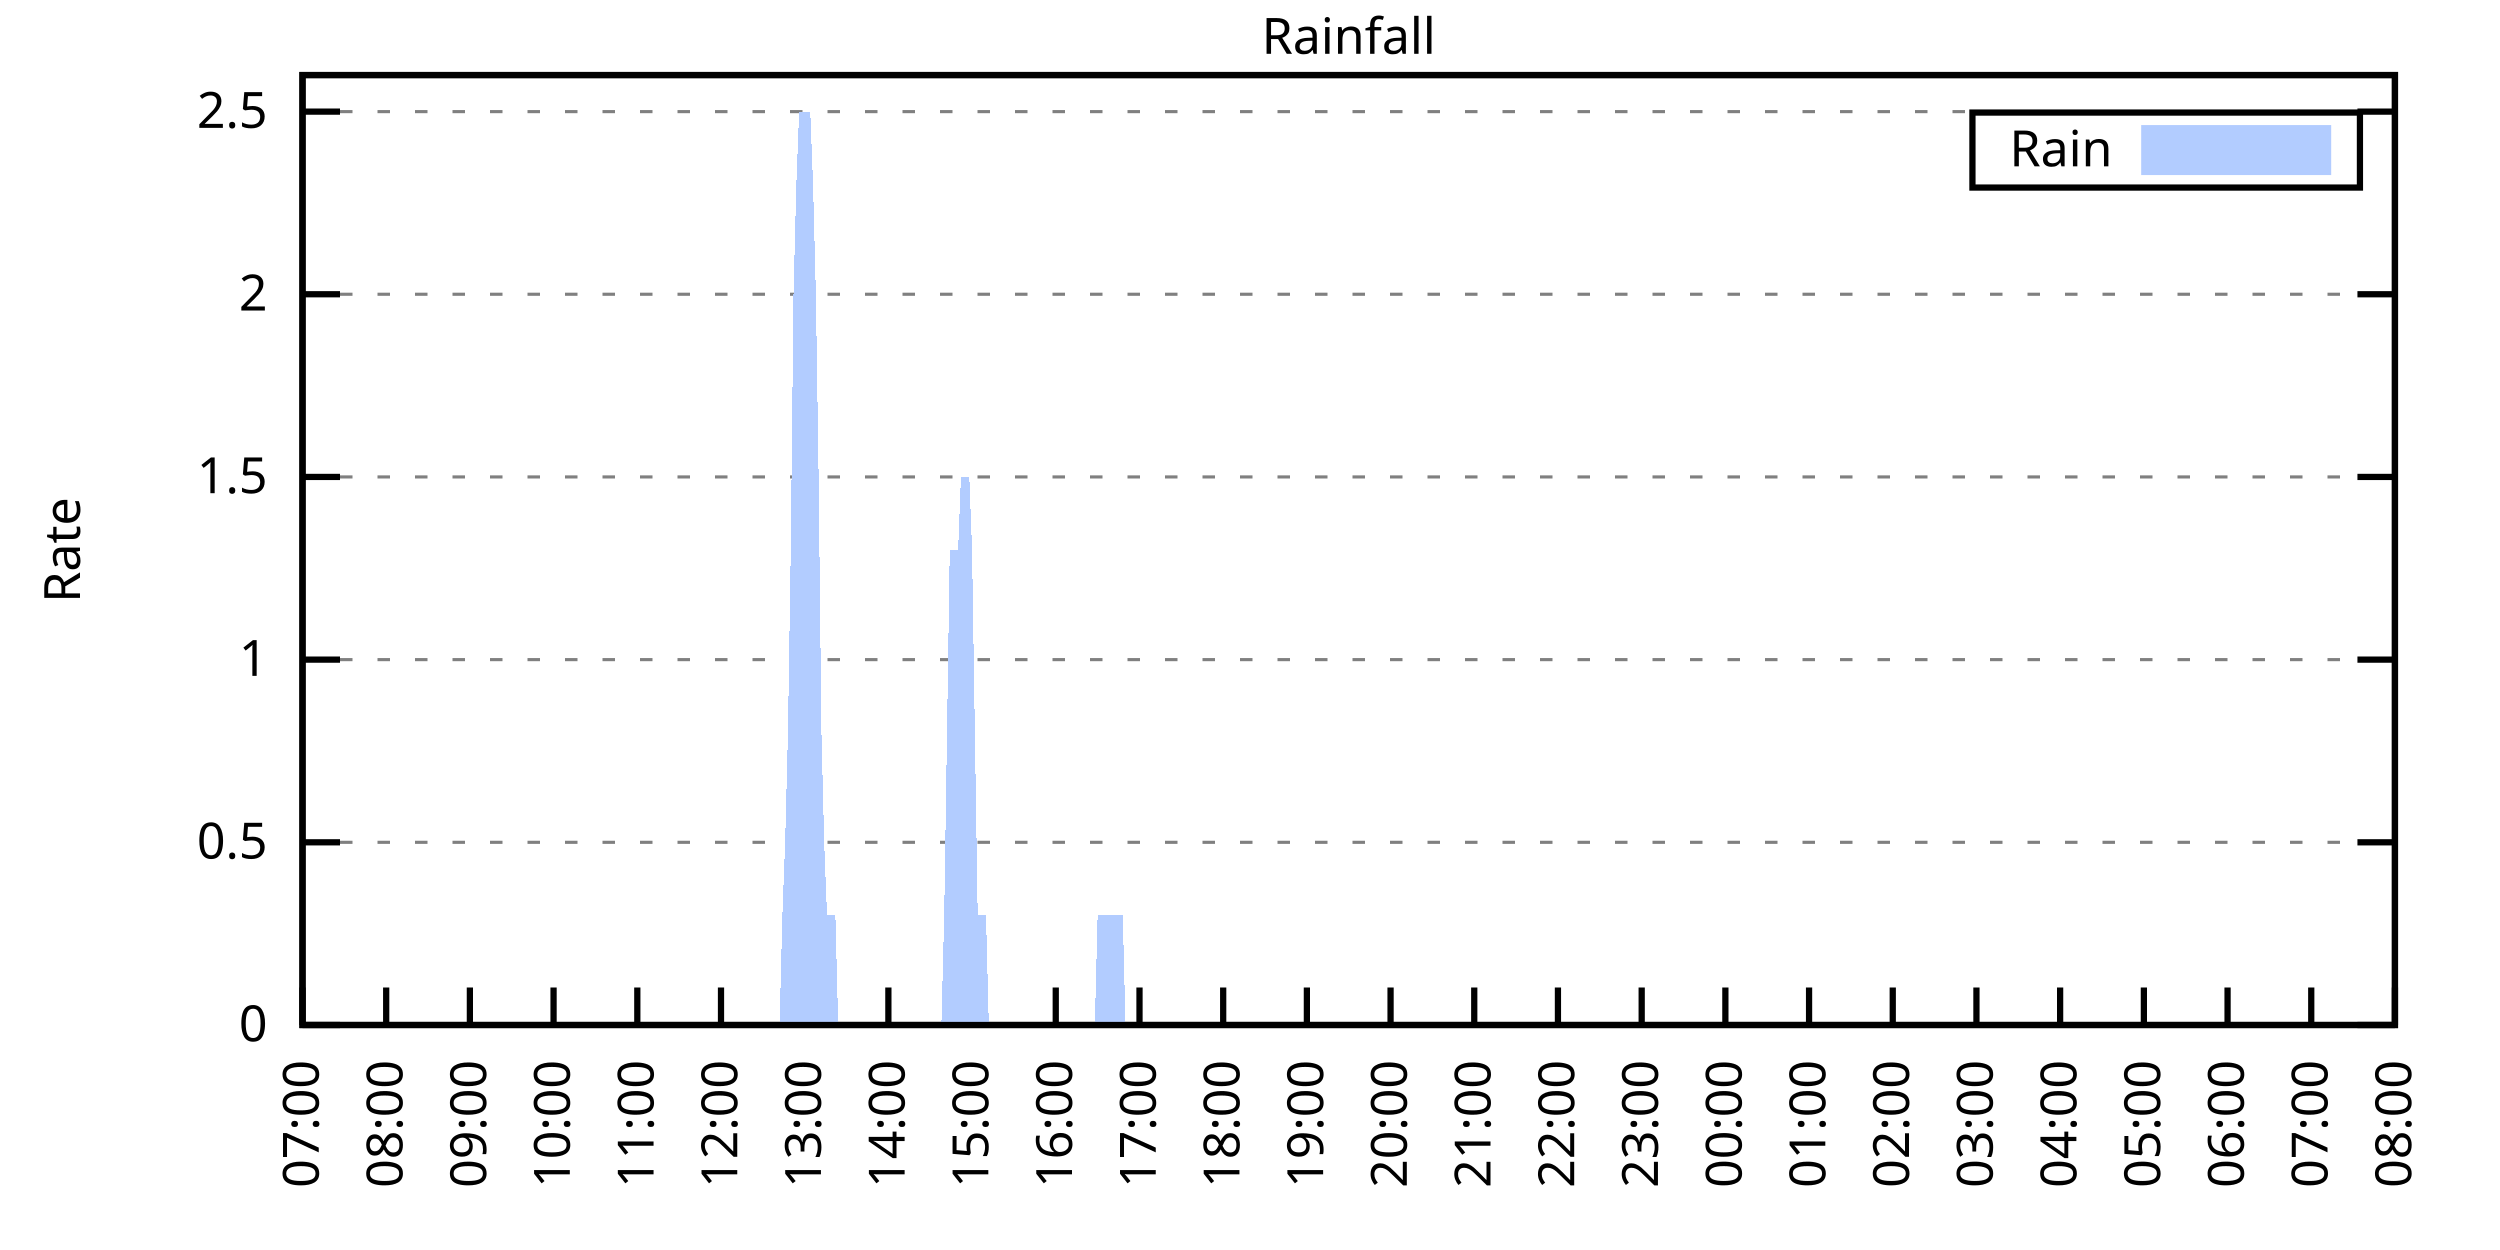
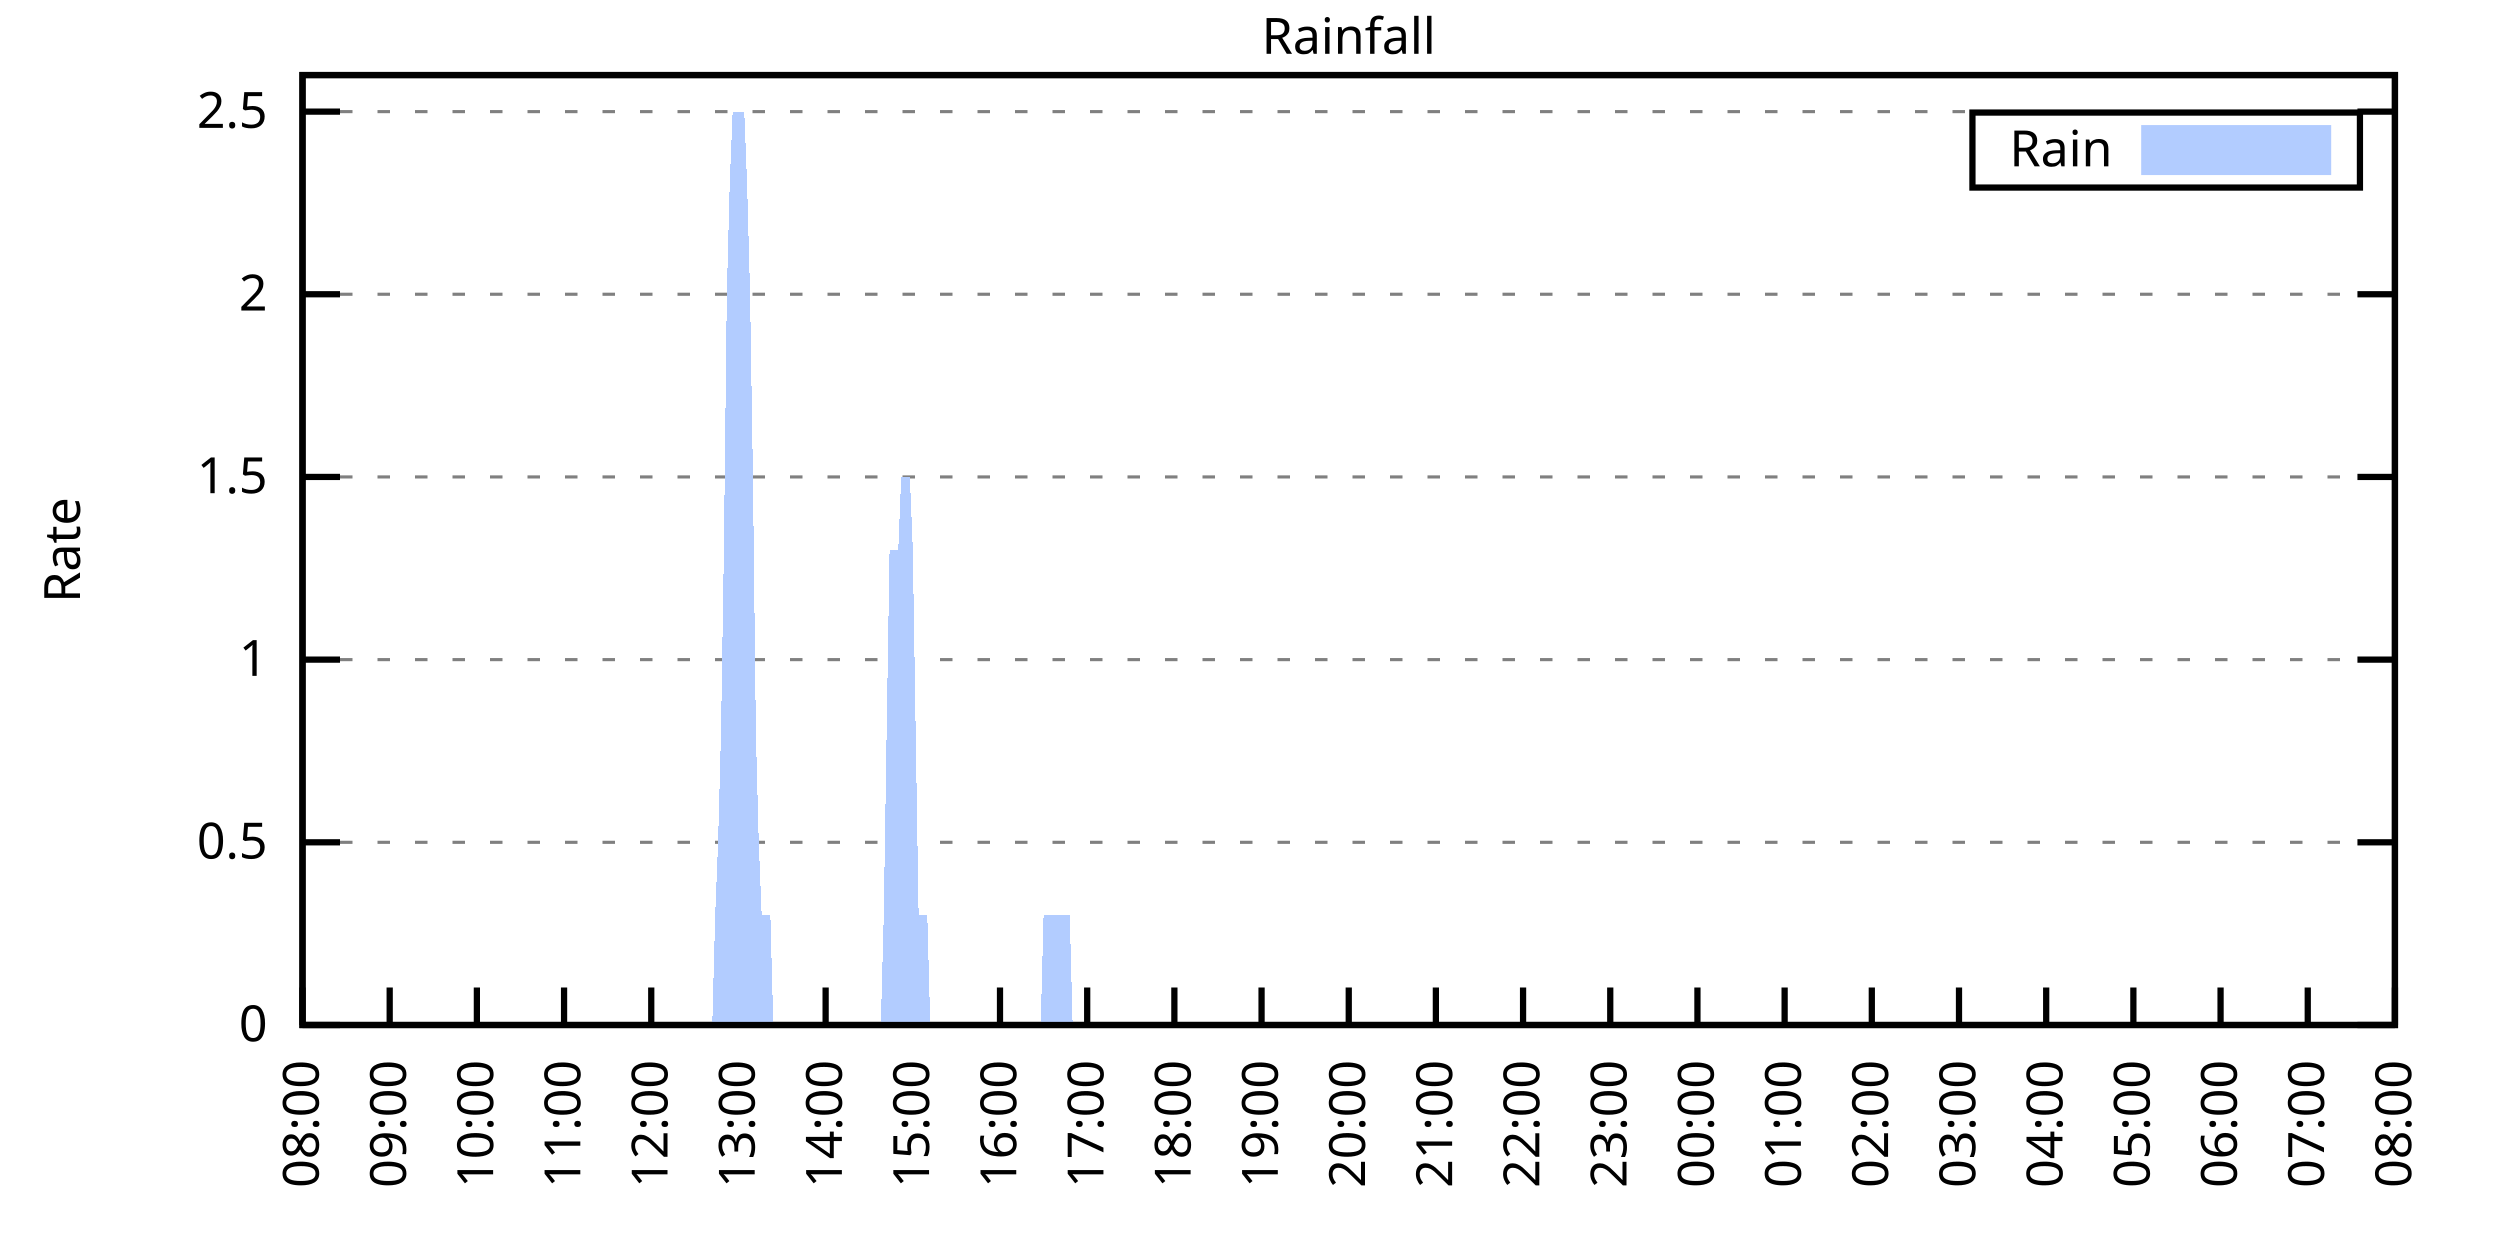
<svg xmlns="http://www.w3.org/2000/svg" xmlns:xlink="http://www.w3.org/1999/xlink" width="400" height="200" viewBox="0 0 400 200">
  <g id="gnuplot_canvas">
    <rect x="0" y="0" width="400" height="200" fill="none" />
    <defs>
      <circle id="gpDot" r="0.5" stroke-width="0.5" stroke="currentColor" />
      <path id="gpPt0" stroke-width="0.333" stroke="currentColor" d="M-1,0 h2 M0,-1 v2" />
      <path id="gpPt1" stroke-width="0.333" stroke="currentColor" d="M-1,-1 L1,1 M1,-1 L-1,1" />
      <path id="gpPt2" stroke-width="0.333" stroke="currentColor" d="M-1,0 L1,0 M0,-1 L0,1 M-1,-1 L1,1 M-1,1 L1,-1" />
      <rect id="gpPt3" stroke-width="0.333" stroke="currentColor" x="-1" y="-1" width="2" height="2" />
      <rect id="gpPt4" stroke-width="0.333" stroke="currentColor" fill="currentColor" x="-1" y="-1" width="2" height="2" />
      <circle id="gpPt5" stroke-width="0.333" stroke="currentColor" cx="0" cy="0" r="1" />
      <use xlink:href="#gpPt5" id="gpPt6" fill="currentColor" stroke="none" />
      <path id="gpPt7" stroke-width="0.333" stroke="currentColor" d="M0,-1.33 L-1.33,0.67 L1.33,0.67 z" />
      <use xlink:href="#gpPt7" id="gpPt8" fill="currentColor" stroke="none" />
      <use xlink:href="#gpPt7" id="gpPt9" stroke="currentColor" transform="rotate(180)" />
      <use xlink:href="#gpPt9" id="gpPt10" fill="currentColor" stroke="none" />
      <use xlink:href="#gpPt3" id="gpPt11" stroke="currentColor" transform="rotate(45)" />
      <use xlink:href="#gpPt11" id="gpPt12" fill="currentColor" stroke="none" />
      <path id="gpPt13" stroke-width="0.333" stroke="currentColor" d="M0,1.330 L1.265,0.411 L0.782,-1.067 L-0.782,-1.076 L-1.265,0.411 z" />
      <use xlink:href="#gpPt13" id="gpPt14" fill="currentColor" stroke="none" />
      <filter id="textbox" filterUnits="objectBoundingBox" x="0" y="0" height="1" width="1">
        <feFlood flood-color="white" flood-opacity="1" result="bgnd" />
        <feComposite in="SourceGraphic" in2="bgnd" operator="atop" />
      </filter>
      <filter id="greybox" filterUnits="objectBoundingBox" x="0" y="0" height="1" width="1">
        <feFlood flood-color="lightgrey" flood-opacity="1" result="grey" />
        <feComposite in="SourceGraphic" in2="grey" operator="atop" />
      </filter>
    </defs>
    <g fill="none" color="white" stroke="currentColor" stroke-width="1.00" stroke-linecap="butt" stroke-linejoin="miter">
</g>
    <g fill="none" color="black" stroke="currentColor" stroke-width="1.00" stroke-linecap="butt" stroke-linejoin="miter">
      <g stroke="none" shape-rendering="crispEdges">
        <polygon fill="rgb(255, 255, 255)" points="48.40,164.00 383.18,164.00 383.18,12.02 48.40,12.02 " />
      </g>
    </g>
    <g fill="none" color="black" stroke="currentColor" stroke-width="1.00" stroke-linecap="butt" stroke-linejoin="miter">
</g>
    <g fill="none" color="black" stroke="black" stroke-width="0.50" stroke-linecap="butt" stroke-linejoin="miter">
</g>
    <g fill="none" color="gray" stroke="currentColor" stroke-width="0.50" stroke-linecap="butt" stroke-linejoin="miter">
      <path stroke="gray" stroke-dasharray="2,4" class="gridline" d="M48.40,164.00 L383.19,164.00  " />
    </g>
    <g fill="none" color="gray" stroke="gray" stroke-width="1.00" stroke-linecap="butt" stroke-linejoin="miter">
</g>
    <g fill="none" color="black" stroke="currentColor" stroke-width="1.00" stroke-linecap="butt" stroke-linejoin="miter">
      <path stroke="black" d="M48.40,164.00 L54.40,164.00 M383.19,164.00 L377.19,164.00  " />
      <g transform="translate(42.80,166.60)" stroke="none" fill="black" font-family="Sans" font-size="8.00" text-anchor="end">
        <text>
          <tspan font-family="Sans"> 0</tspan>
        </text>
      </g>
    </g>
    <g fill="none" color="black" stroke="currentColor" stroke-width="1.00" stroke-linecap="butt" stroke-linejoin="miter">
</g>
    <g fill="none" color="black" stroke="black" stroke-width="0.50" stroke-linecap="butt" stroke-linejoin="miter">
</g>
    <g fill="none" color="gray" stroke="currentColor" stroke-width="0.50" stroke-linecap="butt" stroke-linejoin="miter">
      <path stroke="gray" stroke-dasharray="2,4" class="gridline" d="M48.40,134.77 L383.19,134.77  " />
    </g>
    <g fill="none" color="gray" stroke="gray" stroke-width="1.00" stroke-linecap="butt" stroke-linejoin="miter">
</g>
    <g fill="none" color="black" stroke="currentColor" stroke-width="1.00" stroke-linecap="butt" stroke-linejoin="miter">
      <path stroke="black" d="M48.40,134.77 L54.40,134.77 M383.19,134.77 L377.19,134.77  " />
      <g transform="translate(42.80,137.37)" stroke="none" fill="black" font-family="Sans" font-size="8.00" text-anchor="end">
        <text>
          <tspan font-family="Sans"> 0.5</tspan>
        </text>
      </g>
    </g>
    <g fill="none" color="black" stroke="currentColor" stroke-width="1.00" stroke-linecap="butt" stroke-linejoin="miter">
</g>
    <g fill="none" color="black" stroke="black" stroke-width="0.50" stroke-linecap="butt" stroke-linejoin="miter">
</g>
    <g fill="none" color="gray" stroke="currentColor" stroke-width="0.50" stroke-linecap="butt" stroke-linejoin="miter">
      <path stroke="gray" stroke-dasharray="2,4" class="gridline" d="M48.40,105.54 L383.19,105.54  " />
    </g>
    <g fill="none" color="gray" stroke="gray" stroke-width="1.00" stroke-linecap="butt" stroke-linejoin="miter">
</g>
    <g fill="none" color="black" stroke="currentColor" stroke-width="1.00" stroke-linecap="butt" stroke-linejoin="miter">
      <path stroke="black" d="M48.40,105.54 L54.40,105.54 M383.19,105.54 L377.19,105.54  " />
      <g transform="translate(42.80,108.14)" stroke="none" fill="black" font-family="Sans" font-size="8.00" text-anchor="end">
        <text>
          <tspan font-family="Sans"> 1</tspan>
        </text>
      </g>
    </g>
    <g fill="none" color="black" stroke="currentColor" stroke-width="1.00" stroke-linecap="butt" stroke-linejoin="miter">
</g>
    <g fill="none" color="black" stroke="black" stroke-width="0.50" stroke-linecap="butt" stroke-linejoin="miter">
</g>
    <g fill="none" color="gray" stroke="currentColor" stroke-width="0.50" stroke-linecap="butt" stroke-linejoin="miter">
      <path stroke="gray" stroke-dasharray="2,4" class="gridline" d="M48.40,76.31 L383.19,76.31  " />
    </g>
    <g fill="none" color="gray" stroke="gray" stroke-width="1.00" stroke-linecap="butt" stroke-linejoin="miter">
</g>
    <g fill="none" color="black" stroke="currentColor" stroke-width="1.00" stroke-linecap="butt" stroke-linejoin="miter">
      <path stroke="black" d="M48.40,76.31 L54.40,76.31 M383.19,76.31 L377.19,76.31  " />
      <g transform="translate(42.80,78.91)" stroke="none" fill="black" font-family="Sans" font-size="8.00" text-anchor="end">
        <text>
          <tspan font-family="Sans"> 1.5</tspan>
        </text>
      </g>
    </g>
    <g fill="none" color="black" stroke="currentColor" stroke-width="1.00" stroke-linecap="butt" stroke-linejoin="miter">
</g>
    <g fill="none" color="black" stroke="black" stroke-width="0.50" stroke-linecap="butt" stroke-linejoin="miter">
</g>
    <g fill="none" color="gray" stroke="currentColor" stroke-width="0.50" stroke-linecap="butt" stroke-linejoin="miter">
      <path stroke="gray" stroke-dasharray="2,4" class="gridline" d="M48.40,47.08 L383.19,47.08  " />
    </g>
    <g fill="none" color="gray" stroke="gray" stroke-width="1.00" stroke-linecap="butt" stroke-linejoin="miter">
</g>
    <g fill="none" color="black" stroke="currentColor" stroke-width="1.00" stroke-linecap="butt" stroke-linejoin="miter">
      <path stroke="black" d="M48.40,47.08 L54.40,47.08 M383.19,47.08 L377.19,47.08  " />
      <g transform="translate(42.80,49.68)" stroke="none" fill="black" font-family="Sans" font-size="8.00" text-anchor="end">
        <text>
          <tspan font-family="Sans"> 2</tspan>
        </text>
      </g>
    </g>
    <g fill="none" color="black" stroke="currentColor" stroke-width="1.00" stroke-linecap="butt" stroke-linejoin="miter">
</g>
    <g fill="none" color="black" stroke="black" stroke-width="0.50" stroke-linecap="butt" stroke-linejoin="miter">
</g>
    <g fill="none" color="gray" stroke="currentColor" stroke-width="0.50" stroke-linecap="butt" stroke-linejoin="miter">
      <path stroke="gray" stroke-dasharray="2,4" class="gridline" d="M48.40,17.86 L383.19,17.86  " />
    </g>
    <g fill="none" color="gray" stroke="gray" stroke-width="1.00" stroke-linecap="butt" stroke-linejoin="miter">
</g>
    <g fill="none" color="black" stroke="currentColor" stroke-width="1.00" stroke-linecap="butt" stroke-linejoin="miter">
      <path stroke="black" d="M48.40,17.86 L54.40,17.86 M383.19,17.86 L377.19,17.86  " />
      <g transform="translate(42.80,20.46)" stroke="none" fill="black" font-family="Sans" font-size="8.00" text-anchor="end">
        <text>
          <tspan font-family="Sans"> 2.5</tspan>
        </text>
      </g>
    </g>
    <g fill="none" color="black" stroke="currentColor" stroke-width="1.00" stroke-linecap="butt" stroke-linejoin="miter">
      <path stroke="black" d="M48.40,164.00 L48.40,158.00  " />
      <g transform="translate(51.00,169.60) rotate(270.00)" stroke="none" fill="black" font-family="Sans" font-size="8.00" text-anchor="end">
        <text>
-           <tspan font-family="Sans">07:00</tspan>
-         </text>
-       </g>
-     </g>
-     <g fill="none" color="black" stroke="currentColor" stroke-width="1.00" stroke-linecap="butt" stroke-linejoin="miter">
-       <path stroke="black" d="M61.79,164.00 L61.79,158.00  " />
-       <g transform="translate(64.39,169.60) rotate(270.00)" stroke="none" fill="black" font-family="Sans" font-size="8.00" text-anchor="end">
-         <text>
          <tspan font-family="Sans">08:00</tspan>
        </text>
      </g>
    </g>
    <g fill="none" color="black" stroke="currentColor" stroke-width="1.00" stroke-linecap="butt" stroke-linejoin="miter">
-       <path stroke="black" d="M75.18,164.00 L75.18,158.00  " />
-       <g transform="translate(77.78,169.60) rotate(270.00)" stroke="none" fill="black" font-family="Sans" font-size="8.00" text-anchor="end">
+       <path stroke="black" d="M62.35,164.00 L62.35,158.00  " />
+       <g transform="translate(64.95,169.60) rotate(270.00)" stroke="none" fill="black" font-family="Sans" font-size="8.00" text-anchor="end">
        <text>
          <tspan font-family="Sans">09:00</tspan>
        </text>
      </g>
    </g>
    <g fill="none" color="black" stroke="currentColor" stroke-width="1.00" stroke-linecap="butt" stroke-linejoin="miter">
-       <path stroke="black" d="M88.57,164.00 L88.57,158.00  " />
-       <g transform="translate(91.17,169.60) rotate(270.00)" stroke="none" fill="black" font-family="Sans" font-size="8.00" text-anchor="end">
+       <path stroke="black" d="M76.30,164.00 L76.30,158.00  " />
+       <g transform="translate(78.90,169.60) rotate(270.00)" stroke="none" fill="black" font-family="Sans" font-size="8.00" text-anchor="end">
        <text>
          <tspan font-family="Sans">10:00</tspan>
        </text>
      </g>
    </g>
    <g fill="none" color="black" stroke="currentColor" stroke-width="1.00" stroke-linecap="butt" stroke-linejoin="miter">
-       <path stroke="black" d="M101.97,164.00 L101.97,158.00  " />
-       <g transform="translate(104.57,169.60) rotate(270.00)" stroke="none" fill="black" font-family="Sans" font-size="8.00" text-anchor="end">
+       <path stroke="black" d="M90.25,164.00 L90.25,158.00  " />
+       <g transform="translate(92.85,169.60) rotate(270.00)" stroke="none" fill="black" font-family="Sans" font-size="8.00" text-anchor="end">
        <text>
          <tspan font-family="Sans">11:00</tspan>
        </text>
      </g>
    </g>
    <g fill="none" color="black" stroke="currentColor" stroke-width="1.00" stroke-linecap="butt" stroke-linejoin="miter">
-       <path stroke="black" d="M115.36,164.00 L115.36,158.00  " />
-       <g transform="translate(117.96,169.60) rotate(270.00)" stroke="none" fill="black" font-family="Sans" font-size="8.00" text-anchor="end">
+       <path stroke="black" d="M104.20,164.00 L104.20,158.00  " />
+       <g transform="translate(106.80,169.60) rotate(270.00)" stroke="none" fill="black" font-family="Sans" font-size="8.00" text-anchor="end">
        <text>
          <tspan font-family="Sans">12:00</tspan>
        </text>
      </g>
    </g>
    <g fill="none" color="black" stroke="currentColor" stroke-width="1.00" stroke-linecap="butt" stroke-linejoin="miter">
-       <path stroke="black" d="M128.75,164.00 L128.75,158.00  " />
-       <g transform="translate(131.35,169.60) rotate(270.00)" stroke="none" fill="black" font-family="Sans" font-size="8.00" text-anchor="end">
+       <path stroke="black" d="M118.15,164.00 L118.15,158.00  " />
+       <g transform="translate(120.75,169.60) rotate(270.00)" stroke="none" fill="black" font-family="Sans" font-size="8.00" text-anchor="end">
        <text>
          <tspan font-family="Sans">13:00</tspan>
        </text>
      </g>
    </g>
    <g fill="none" color="black" stroke="currentColor" stroke-width="1.00" stroke-linecap="butt" stroke-linejoin="miter">
-       <path stroke="black" d="M142.14,164.00 L142.14,158.00  " />
-       <g transform="translate(144.74,169.60) rotate(270.00)" stroke="none" fill="black" font-family="Sans" font-size="8.00" text-anchor="end">
+       <path stroke="black" d="M132.10,164.00 L132.10,158.00  " />
+       <g transform="translate(134.70,169.60) rotate(270.00)" stroke="none" fill="black" font-family="Sans" font-size="8.00" text-anchor="end">
        <text>
          <tspan font-family="Sans">14:00</tspan>
        </text>
      </g>
    </g>
    <g fill="none" color="black" stroke="currentColor" stroke-width="1.00" stroke-linecap="butt" stroke-linejoin="miter">
-       <path stroke="black" d="M155.53,164.00 L155.53,158.00  " />
-       <g transform="translate(158.13,169.60) rotate(270.00)" stroke="none" fill="black" font-family="Sans" font-size="8.00" text-anchor="end">
+       <path stroke="black" d="M146.05,164.00 L146.05,158.00  " />
+       <g transform="translate(148.65,169.60) rotate(270.00)" stroke="none" fill="black" font-family="Sans" font-size="8.00" text-anchor="end">
        <text>
          <tspan font-family="Sans">15:00</tspan>
        </text>
      </g>
    </g>
    <g fill="none" color="black" stroke="currentColor" stroke-width="1.00" stroke-linecap="butt" stroke-linejoin="miter">
-       <path stroke="black" d="M168.92,164.00 L168.92,158.00  " />
-       <g transform="translate(171.52,169.60) rotate(270.00)" stroke="none" fill="black" font-family="Sans" font-size="8.00" text-anchor="end">
+       <path stroke="black" d="M160.00,164.00 L160.00,158.00  " />
+       <g transform="translate(162.60,169.60) rotate(270.00)" stroke="none" fill="black" font-family="Sans" font-size="8.00" text-anchor="end">
        <text>
          <tspan font-family="Sans">16:00</tspan>
        </text>
      </g>
    </g>
    <g fill="none" color="black" stroke="currentColor" stroke-width="1.00" stroke-linecap="butt" stroke-linejoin="miter">
-       <path stroke="black" d="M182.32,164.00 L182.32,158.00  " />
-       <g transform="translate(184.92,169.60) rotate(270.00)" stroke="none" fill="black" font-family="Sans" font-size="8.00" text-anchor="end">
+       <path stroke="black" d="M173.95,164.00 L173.95,158.00  " />
+       <g transform="translate(176.55,169.60) rotate(270.00)" stroke="none" fill="black" font-family="Sans" font-size="8.00" text-anchor="end">
        <text>
          <tspan font-family="Sans">17:00</tspan>
        </text>
      </g>
    </g>
    <g fill="none" color="black" stroke="currentColor" stroke-width="1.00" stroke-linecap="butt" stroke-linejoin="miter">
-       <path stroke="black" d="M195.71,164.00 L195.71,158.00  " />
-       <g transform="translate(198.31,169.60) rotate(270.00)" stroke="none" fill="black" font-family="Sans" font-size="8.00" text-anchor="end">
+       <path stroke="black" d="M187.90,164.00 L187.90,158.00  " />
+       <g transform="translate(190.50,169.60) rotate(270.00)" stroke="none" fill="black" font-family="Sans" font-size="8.00" text-anchor="end">
        <text>
          <tspan font-family="Sans">18:00</tspan>
        </text>
      </g>
    </g>
    <g fill="none" color="black" stroke="currentColor" stroke-width="1.00" stroke-linecap="butt" stroke-linejoin="miter">
-       <path stroke="black" d="M209.10,164.00 L209.10,158.00  " />
-       <g transform="translate(211.70,169.60) rotate(270.00)" stroke="none" fill="black" font-family="Sans" font-size="8.00" text-anchor="end">
+       <path stroke="black" d="M201.85,164.00 L201.85,158.00  " />
+       <g transform="translate(204.45,169.60) rotate(270.00)" stroke="none" fill="black" font-family="Sans" font-size="8.00" text-anchor="end">
        <text>
          <tspan font-family="Sans">19:00</tspan>
        </text>
      </g>
    </g>
    <g fill="none" color="black" stroke="currentColor" stroke-width="1.00" stroke-linecap="butt" stroke-linejoin="miter">
-       <path stroke="black" d="M222.49,164.00 L222.49,158.00  " />
-       <g transform="translate(225.09,169.60) rotate(270.00)" stroke="none" fill="black" font-family="Sans" font-size="8.00" text-anchor="end">
+       <path stroke="black" d="M215.80,164.00 L215.80,158.00  " />
+       <g transform="translate(218.40,169.60) rotate(270.00)" stroke="none" fill="black" font-family="Sans" font-size="8.00" text-anchor="end">
        <text>
          <tspan font-family="Sans">20:00</tspan>
        </text>
      </g>
    </g>
    <g fill="none" color="black" stroke="currentColor" stroke-width="1.00" stroke-linecap="butt" stroke-linejoin="miter">
-       <path stroke="black" d="M235.88,164.00 L235.88,158.00  " />
-       <g transform="translate(238.48,169.60) rotate(270.00)" stroke="none" fill="black" font-family="Sans" font-size="8.00" text-anchor="end">
+       <path stroke="black" d="M229.74,164.00 L229.74,158.00  " />
+       <g transform="translate(232.34,169.60) rotate(270.00)" stroke="none" fill="black" font-family="Sans" font-size="8.00" text-anchor="end">
        <text>
          <tspan font-family="Sans">21:00</tspan>
        </text>
      </g>
    </g>
    <g fill="none" color="black" stroke="currentColor" stroke-width="1.00" stroke-linecap="butt" stroke-linejoin="miter">
-       <path stroke="black" d="M249.27,164.00 L249.27,158.00  " />
-       <g transform="translate(251.87,169.60) rotate(270.00)" stroke="none" fill="black" font-family="Sans" font-size="8.00" text-anchor="end">
+       <path stroke="black" d="M243.69,164.00 L243.69,158.00  " />
+       <g transform="translate(246.29,169.60) rotate(270.00)" stroke="none" fill="black" font-family="Sans" font-size="8.00" text-anchor="end">
        <text>
          <tspan font-family="Sans">22:00</tspan>
        </text>
      </g>
    </g>
    <g fill="none" color="black" stroke="currentColor" stroke-width="1.00" stroke-linecap="butt" stroke-linejoin="miter">
-       <path stroke="black" d="M262.67,164.00 L262.67,158.00  " />
-       <g transform="translate(265.27,169.60) rotate(270.00)" stroke="none" fill="black" font-family="Sans" font-size="8.00" text-anchor="end">
+       <path stroke="black" d="M257.64,164.00 L257.64,158.00  " />
+       <g transform="translate(260.24,169.60) rotate(270.00)" stroke="none" fill="black" font-family="Sans" font-size="8.00" text-anchor="end">
        <text>
          <tspan font-family="Sans">23:00</tspan>
        </text>
      </g>
    </g>
    <g fill="none" color="black" stroke="currentColor" stroke-width="1.00" stroke-linecap="butt" stroke-linejoin="miter">
-       <path stroke="black" d="M276.06,164.00 L276.06,158.00  " />
-       <g transform="translate(278.66,169.60) rotate(270.00)" stroke="none" fill="black" font-family="Sans" font-size="8.00" text-anchor="end">
+       <path stroke="black" d="M271.59,164.00 L271.59,158.00  " />
+       <g transform="translate(274.19,169.60) rotate(270.00)" stroke="none" fill="black" font-family="Sans" font-size="8.00" text-anchor="end">
        <text>
          <tspan font-family="Sans">00:00</tspan>
        </text>
      </g>
    </g>
    <g fill="none" color="black" stroke="currentColor" stroke-width="1.00" stroke-linecap="butt" stroke-linejoin="miter">
-       <path stroke="black" d="M289.45,164.00 L289.45,158.00  " />
-       <g transform="translate(292.05,169.60) rotate(270.00)" stroke="none" fill="black" font-family="Sans" font-size="8.00" text-anchor="end">
+       <path stroke="black" d="M285.54,164.00 L285.54,158.00  " />
+       <g transform="translate(288.14,169.60) rotate(270.00)" stroke="none" fill="black" font-family="Sans" font-size="8.00" text-anchor="end">
        <text>
          <tspan font-family="Sans">01:00</tspan>
        </text>
      </g>
    </g>
    <g fill="none" color="black" stroke="currentColor" stroke-width="1.00" stroke-linecap="butt" stroke-linejoin="miter">
-       <path stroke="black" d="M302.84,164.00 L302.84,158.00  " />
-       <g transform="translate(305.44,169.60) rotate(270.00)" stroke="none" fill="black" font-family="Sans" font-size="8.00" text-anchor="end">
+       <path stroke="black" d="M299.49,164.00 L299.49,158.00  " />
+       <g transform="translate(302.09,169.60) rotate(270.00)" stroke="none" fill="black" font-family="Sans" font-size="8.00" text-anchor="end">
        <text>
          <tspan font-family="Sans">02:00</tspan>
        </text>
      </g>
    </g>
    <g fill="none" color="black" stroke="currentColor" stroke-width="1.00" stroke-linecap="butt" stroke-linejoin="miter">
-       <path stroke="black" d="M316.23,164.00 L316.23,158.00  " />
-       <g transform="translate(318.83,169.60) rotate(270.00)" stroke="none" fill="black" font-family="Sans" font-size="8.00" text-anchor="end">
+       <path stroke="black" d="M313.44,164.00 L313.44,158.00  " />
+       <g transform="translate(316.04,169.60) rotate(270.00)" stroke="none" fill="black" font-family="Sans" font-size="8.00" text-anchor="end">
        <text>
          <tspan font-family="Sans">03:00</tspan>
        </text>
      </g>
    </g>
    <g fill="none" color="black" stroke="currentColor" stroke-width="1.00" stroke-linecap="butt" stroke-linejoin="miter">
-       <path stroke="black" d="M329.62,164.00 L329.62,158.00  " />
-       <g transform="translate(332.22,169.60) rotate(270.00)" stroke="none" fill="black" font-family="Sans" font-size="8.00" text-anchor="end">
+       <path stroke="black" d="M327.39,164.00 L327.39,158.00  " />
+       <g transform="translate(329.99,169.60) rotate(270.00)" stroke="none" fill="black" font-family="Sans" font-size="8.00" text-anchor="end">
        <text>
          <tspan font-family="Sans">04:00</tspan>
        </text>
      </g>
    </g>
    <g fill="none" color="black" stroke="currentColor" stroke-width="1.00" stroke-linecap="butt" stroke-linejoin="miter">
-       <path stroke="black" d="M343.02,164.00 L343.02,158.00  " />
-       <g transform="translate(345.62,169.60) rotate(270.00)" stroke="none" fill="black" font-family="Sans" font-size="8.00" text-anchor="end">
+       <path stroke="black" d="M341.34,164.00 L341.34,158.00  " />
+       <g transform="translate(343.94,169.60) rotate(270.00)" stroke="none" fill="black" font-family="Sans" font-size="8.00" text-anchor="end">
        <text>
          <tspan font-family="Sans">05:00</tspan>
        </text>
      </g>
    </g>
    <g fill="none" color="black" stroke="currentColor" stroke-width="1.00" stroke-linecap="butt" stroke-linejoin="miter">
-       <path stroke="black" d="M356.41,164.00 L356.41,158.00  " />
-       <g transform="translate(359.01,169.60) rotate(270.00)" stroke="none" fill="black" font-family="Sans" font-size="8.00" text-anchor="end">
+       <path stroke="black" d="M355.29,164.00 L355.29,158.00  " />
+       <g transform="translate(357.89,169.60) rotate(270.00)" stroke="none" fill="black" font-family="Sans" font-size="8.00" text-anchor="end">
        <text>
          <tspan font-family="Sans">06:00</tspan>
        </text>
      </g>
    </g>
    <g fill="none" color="black" stroke="currentColor" stroke-width="1.00" stroke-linecap="butt" stroke-linejoin="miter">
-       <path stroke="black" d="M369.80,164.00 L369.80,158.00  " />
-       <g transform="translate(372.40,169.60) rotate(270.00)" stroke="none" fill="black" font-family="Sans" font-size="8.00" text-anchor="end">
+       <path stroke="black" d="M369.24,164.00 L369.24,158.00  " />
+       <g transform="translate(371.84,169.60) rotate(270.00)" stroke="none" fill="black" font-family="Sans" font-size="8.00" text-anchor="end">
        <text>
          <tspan font-family="Sans">07:00</tspan>
        </text>
      </g>
    </g>
    <g fill="none" color="black" stroke="currentColor" stroke-width="1.00" stroke-linecap="butt" stroke-linejoin="miter">
      <path stroke="black" d="M383.19,164.00 L383.19,158.00  " />
      <g transform="translate(385.79,169.60) rotate(270.00)" stroke="none" fill="black" font-family="Sans" font-size="8.00" text-anchor="end">
        <text>
          <tspan font-family="Sans">08:00</tspan>
        </text>
      </g>
    </g>
    <g fill="none" color="black" stroke="currentColor" stroke-width="1.00" stroke-linecap="butt" stroke-linejoin="miter">
</g>
    <g fill="none" color="black" stroke="currentColor" stroke-width="1.00" stroke-linecap="butt" stroke-linejoin="miter">
      <path stroke="black" d="M48.40,12.01 L48.40,164.00 L383.19,164.00 L383.19,12.01 L48.40,12.01 Z  " />
    </g>
    <g fill="none" color="black" stroke="currentColor" stroke-width="1.00" stroke-linecap="butt" stroke-linejoin="miter">
</g>
    <g fill="none" color="black" stroke="currentColor" stroke-width="1.00" stroke-linecap="butt" stroke-linejoin="miter">
      <path stroke="black" d="M315.59,30.01 L315.59,18.01 L377.59,18.01 L377.59,30.01 L315.59,30.01 Z  " />
    </g>
    <g id="Rainfall_plot_1">
      <g fill="none" color="white" stroke="black" stroke-width="2.00" stroke-linecap="butt" stroke-linejoin="miter">
</g>
      <g fill="none" color="black" stroke="currentColor" stroke-width="2.00" stroke-linecap="butt" stroke-linejoin="miter">
        <g transform="translate(337.99,26.61)" stroke="none" fill="black" font-family="Sans" font-size="8.00" text-anchor="end">
          <text>
            <tspan font-family="Sans">Rain</tspan>
          </text>
        </g>
      </g>
      <g fill="none" color="black" stroke="currentColor" stroke-width="2.00" stroke-linecap="butt" stroke-linejoin="miter">
        <g stroke="none" shape-rendering="crispEdges">
          <polygon fill="rgb(178, 204, 255)" points="343.59,27.01 371.99,27.01 371.99,21.01 343.59,21.01 " />
        </g>
        <path stroke="rgb(178, 204, 255)" d="M343.59,27.01 L371.99,27.01 L371.99,21.01 L343.59,21.01 L343.59,27.01 Z  " />
      </g>
      <g fill="none" color="black" stroke="currentColor" stroke-width="2.00" stroke-linecap="butt" stroke-linejoin="miter">
        <g stroke="none" shape-rendering="crispEdges">
-           <polygon fill="rgb(178, 204, 255)" points="58.67,164.00 59.11,164.00 59.56,164.00 60.01,164.00 60.45,164.00 60.90,164.00 61.35,164.00 61.79,164.00 62.24,164.00 62.68,164.00 63.13,164.00 63.58,164.00 64.02,164.00 64.47,164.00 64.92,164.00 65.36,164.00 65.81,164.00 66.26,164.00 66.70,164.00 67.15,164.00 67.59,164.00 68.04,164.00 68.49,164.00 68.93,164.00 69.38,164.00 69.83,164.00 70.27,164.00 70.72,164.00 71.17,164.00 71.61,164.00 72.06,164.00 72.50,164.00 72.95,164.00 73.40,164.00 73.84,164.00 74.29,164.00 74.74,164.00 75.18,164.00 75.63,164.00 76.08,164.00 76.52,164.00 76.97,164.00 77.42,164.00 77.86,164.00 78.31,164.00 78.75,164.00 79.20,164.00 79.65,164.00 80.09,164.00 80.54,164.00 80.99,164.00 81.43,164.00 81.88,164.00 82.33,164.00 82.77,164.00 83.22,164.00 83.66,164.00 84.11,164.00 84.56,164.00 85.00,164.00 85.45,164.00 85.90,164.00 86.34,164.00 86.79,164.00 87.24,164.00 87.68,164.00 88.13,164.00 88.57,164.00 89.02,164.00 89.47,164.00 89.91,164.00 90.36,164.00 90.81,164.00 91.25,164.00 91.70,164.00 92.15,164.00 92.59,164.00 93.04,164.00 93.49,164.00 93.93,164.00 94.38,164.00 94.82,164.00 95.27,164.00 95.72,164.00 96.16,164.00 96.61,164.00 97.06,164.00 97.50,164.00 97.95,164.00 98.40,164.00 98.84,164.00 99.29,164.00 99.73,164.00 100.18,164.00 100.63,164.00 101.07,164.00 101.52,164.00 101.97,164.00 102.41,164.00 102.86,164.00 103.31,164.00 103.75,164.00 104.20,164.00 104.64,164.00 105.09,164.00 105.54,164.00 105.98,164.00 106.43,164.00 106.88,164.00 107.32,164.00 107.77,164.00 108.22,164.00 108.66,164.00 109.11,164.00 109.55,164.00 110.00,164.00 110.45,164.00 110.89,164.00 111.34,164.00 111.79,164.00 112.23,164.00 112.68,164.00 113.13,164.00 113.57,164.00 114.02,164.00 114.47,164.00 114.91,164.00 115.36,164.00 115.80,164.00 116.25,164.00 116.70,164.00 117.14,164.00 117.59,164.00 118.04,164.00 118.48,164.00 118.93,164.00 119.38,164.00 119.82,164.00 120.27,164.00 120.71,164.00 121.16,164.00 121.61,164.00 122.05,164.00 122.50,164.00 122.95,164.00 123.39,164.00 123.84,164.00 124.29,164.00 124.73,164.00 125.18,146.46 125.62,134.77 126.07,117.23 126.52,88.00 126.96,47.08 127.41,29.55 127.86,17.86 128.30,17.86 128.75,17.86 129.20,17.86 129.64,17.86 130.09,29.55 130.54,47.08 130.98,76.31 131.43,117.23 131.87,134.77 132.32,146.46 132.77,146.46 133.21,146.46 133.66,146.46 134.11,164.00 134.55,164.00 135.00,164.00 135.45,164.00 135.89,164.00 136.34,164.00 136.78,164.00 137.23,164.00 137.68,164.00 138.12,164.00 138.57,164.00 139.02,164.00 139.46,164.00 139.91,164.00 140.36,164.00 140.80,164.00 141.25,164.00 141.69,164.00 142.14,164.00 142.59,164.00 143.03,164.00 143.48,164.00 143.93,164.00 144.37,164.00 144.82,164.00 145.27,164.00 145.71,164.00 146.16,164.00 146.61,164.00 147.05,164.00 147.50,164.00 147.94,164.00 148.39,164.00 148.84,164.00 149.28,164.00 149.73,164.00 150.18,164.00 150.62,164.00 151.07,146.46 151.52,117.23 151.96,88.00 152.41,88.00 152.85,88.00 153.30,88.00 153.75,76.31 154.19,76.31 154.64,76.31 155.09,76.31 155.53,88.00 155.98,117.23 156.43,146.46 156.87,146.46 157.32,146.46 157.76,146.46 158.21,164.00 158.66,164.00 159.10,164.00 159.55,164.00 160.00,164.00 160.44,164.00 160.89,164.00 161.34,164.00 161.78,164.00 162.23,164.00 162.67,164.00 163.12,164.00 163.57,164.00 164.01,164.00 164.46,164.00 164.91,164.00 165.35,164.00 165.80,164.00 166.25,164.00 166.69,164.00 167.14,164.00 167.59,164.00 168.03,164.00 168.48,164.00 168.92,164.00 169.37,164.00 169.82,164.00 170.26,164.00 170.71,164.00 171.16,164.00 171.60,164.00 172.05,164.00 172.50,164.00 172.94,164.00 173.39,164.00 173.83,164.00 174.28,164.00 174.73,164.00 175.17,164.00 175.62,146.46 176.07,146.46 176.51,146.46 176.96,146.46 177.41,146.46 177.85,146.46 178.30,146.46 178.74,146.46 179.19,146.46 179.64,146.46 180.08,164.00 180.53,164.00 180.98,164.00 181.42,164.00 181.87,164.00 182.32,164.00 182.76,164.00 183.21,164.00 183.66,164.00 184.10,164.00 184.55,164.00 184.99,164.00 185.44,164.00 185.89,164.00 186.33,164.00 186.78,164.00 187.23,164.00 187.67,164.00 188.12,164.00 188.57,164.00 189.01,164.00 189.46,164.00 189.90,164.00 190.35,164.00 190.80,164.00 191.24,164.00 191.69,164.00 192.14,164.00 192.58,164.00 193.03,164.00 193.48,164.00 193.92,164.00 194.37,164.00 194.81,164.00 195.26,164.00 195.71,164.00 196.15,164.00 196.60,164.00 197.05,164.00 197.49,164.00 197.94,164.00 198.39,164.00 198.83,164.00 199.28,164.00 199.73,164.00 200.17,164.00 200.62,164.00 201.06,164.00 201.51,164.00 201.96,164.00 202.40,164.00 202.85,164.00 203.30,164.00 203.74,164.00 204.19,164.00 204.64,164.00 205.08,164.00 205.53,164.00 205.97,164.00 206.42,164.00 206.87,164.00 207.31,164.00 207.76,164.00 208.21,164.00 208.65,164.00 209.10,164.00 209.55,164.00 209.99,164.00 210.44,164.00 210.88,164.00 211.33,164.00 212.22,164.00 212.67,164.00 213.12,164.00 213.56,164.00 214.01,164.00 214.46,164.00 214.90,164.00 215.35,164.00 215.80,164.00 216.24,164.00 216.69,164.00 217.13,164.00 217.58,164.00 218.03,164.00 218.47,164.00 218.92,164.00 219.37,164.00 219.81,164.00 220.26,164.00 220.71,164.00 221.15,164.00 221.60,164.00 222.04,164.00 222.49,164.00 222.94,164.00 223.38,164.00 223.83,164.00 224.28,164.00 224.72,164.00 225.17,164.00 225.62,164.00 226.06,164.00 226.51,164.00 226.95,164.00 227.40,164.00 227.85,164.00 228.29,164.00 228.74,164.00 229.19,164.00 229.63,164.00 230.08,164.00 230.53,164.00 230.97,164.00 231.42,164.00 231.86,164.00 232.31,164.00 232.76,164.00 233.20,164.00 233.65,164.00 234.10,164.00 234.54,164.00 234.99,164.00 235.44,164.00 235.88,164.00 236.33,164.00 236.78,164.00 237.22,164.00 237.67,164.00 238.11,164.00 238.56,164.00 239.01,164.00 239.45,164.00 239.90,164.00 240.35,164.00 240.79,164.00 241.24,164.00 241.69,164.00 242.13,164.00 242.58,164.00 243.02,164.00 243.47,164.00 243.92,164.00 244.36,164.00 244.81,164.00 245.26,164.00 245.70,164.00 246.15,164.00 246.60,164.00 247.04,164.00 247.49,164.00 247.93,164.00 248.38,164.00 248.83,164.00 249.27,164.00 249.72,164.00 250.17,164.00 250.61,164.00 251.06,164.00 251.51,164.00 251.95,164.00 252.40,164.00 252.85,164.00 253.29,164.00 253.74,164.00 254.18,164.00 254.63,164.00 255.08,164.00 255.52,164.00 255.97,164.00 256.42,164.00 256.86,164.00 257.31,164.00 257.76,164.00 258.20,164.00 258.65,164.00 259.09,164.00 259.54,164.00 259.99,164.00 260.43,164.00 260.88,164.00 261.33,164.00 261.77,164.00 262.22,164.00 262.67,164.00 263.11,164.00 263.56,164.00 264.00,164.00 264.45,164.00 264.90,164.00 265.34,164.00 265.79,164.00 266.24,164.00 266.68,164.00 267.13,164.00 267.58,164.00 268.02,164.00 268.47,164.00 268.92,164.00 269.36,164.00 269.81,164.00 270.25,164.00 270.70,164.00 271.15,164.00 271.59,164.00 272.04,164.00 272.49,164.00 272.93,164.00 273.38,164.00 273.83,164.00 274.27,164.00 274.72,164.00 275.16,164.00 275.61,164.00 276.06,164.00 276.50,164.00 276.95,164.00 277.40,164.00 277.84,164.00 278.29,164.00 278.74,164.00 279.18,164.00 279.63,164.00 280.07,164.00 280.52,164.00 280.97,164.00 281.41,164.00 281.86,164.00 282.31,164.00 282.75,164.00 283.20,164.00 283.65,164.00 284.09,164.00 284.54,164.00 284.98,164.00 285.43,164.00 285.88,164.00 286.32,164.00 286.77,164.00 287.22,164.00 287.66,164.00 288.11,164.00 288.56,164.00 289.00,164.00 289.45,164.00 289.90,164.00 290.34,164.00 290.79,164.00 291.23,164.00 291.68,164.00 292.13,164.00 292.57,164.00 293.02,164.00 293.47,164.00 293.91,164.00 294.36,164.00 294.81,164.00 295.25,164.00 295.70,164.00 296.14,164.00 296.59,164.00 297.04,164.00 297.48,164.00 297.93,164.00 298.38,164.00 298.82,164.00 299.27,164.00 299.72,164.00 300.16,164.00 300.61,164.00 301.05,164.00 301.50,164.00 301.95,164.00 302.39,164.00 302.84,164.00 303.29,164.00 303.73,164.00 304.18,164.00 304.63,164.00 305.07,164.00 305.52,164.00 305.97,164.00 306.41,164.00 306.86,164.00 307.30,164.00 307.75,164.00 308.20,164.00 308.64,164.00 309.09,164.00 309.54,164.00 309.98,164.00 310.43,164.00 310.88,164.00 311.32,164.00 311.77,164.00 312.21,164.00 312.66,164.00 313.11,164.00 313.55,164.00 314.00,164.00 314.45,164.00 314.89,164.00 315.34,164.00 315.79,164.00 316.23,164.00 316.68,164.00 317.12,164.00 317.57,164.00 318.02,164.00 318.46,164.00 318.91,164.00 319.36,164.00 319.80,164.00 320.25,164.00 320.70,164.00 321.14,164.00 321.59,164.00 322.04,164.00 322.48,164.00 322.93,164.00 323.37,164.00 323.82,164.00 324.27,164.00 324.71,164.00 325.16,164.00 325.61,164.00 326.05,164.00 326.50,164.00 326.95,164.00 327.39,164.00 327.84,164.00 328.28,164.00 328.73,164.00 329.18,164.00 329.62,164.00 330.07,164.00 330.52,164.00 330.96,164.00 331.41,164.00 331.86,164.00 332.30,164.00 332.75,164.00 333.19,164.00 333.64,164.00 334.09,164.00 334.53,164.00 334.98,164.00 335.43,164.00 335.87,164.00 336.32,164.00 336.77,164.00 337.21,164.00 337.66,164.00 338.10,164.00 338.55,164.00 339.00,164.00 339.44,164.00 339.89,164.00 340.34,164.00 340.78,164.00 341.23,164.00 341.68,164.00 342.12,164.00 342.57,164.00 343.02,164.00 343.46,164.00 343.91,164.00 344.35,164.00 344.80,164.00 345.25,164.00 345.69,164.00 346.14,164.00 346.59,164.00 347.03,164.00 347.48,164.00 347.93,164.00 348.37,164.00 348.82,164.00 349.26,164.00 349.71,164.00 350.16,164.00 350.60,164.00 351.05,164.00 351.50,164.00 351.94,164.00 352.39,164.00 352.84,164.00 353.28,164.00 353.73,164.00 354.17,164.00 354.62,164.00 355.07,164.00 355.51,164.00 355.96,164.00 356.41,164.00 356.85,164.00 357.30,164.00 357.75,164.00 358.19,164.00 358.64,164.00 359.09,164.00 359.53,164.00 359.98,164.00 360.42,164.00 360.87,164.00 361.32,164.00 361.76,164.00 362.21,164.00 362.66,164.00 363.10,164.00 363.55,164.00 364.00,164.00 364.44,164.00 364.89,164.00 365.33,164.00 365.78,164.00 366.23,164.00 366.67,164.00 367.12,164.00 367.57,164.00 368.01,164.00 368.46,164.00 368.91,164.00 369.35,164.00 369.80,164.00 370.24,164.00 370.69,164.00 371.14,164.00 371.58,164.00 372.03,164.00 372.48,164.00 372.92,164.00 373.37,164.00 373.82,164.00 374.26,164.00 374.71,164.00 375.16,164.00 375.60,164.00 376.05,164.00 376.49,164.00 376.94,164.00 377.39,164.00 377.83,164.00 378.28,164.00 378.73,164.00 379.17,164.00 379.62,164.00 379.62,164.00 58.67,164.00 " />
+           <polygon fill="rgb(178, 204, 255)" points="48.86,164.00 49.33,164.00 49.79,164.00 50.26,164.00 50.72,164.00 51.19,164.00 51.65,164.00 52.12,164.00 52.58,164.00 53.05,164.00 53.51,164.00 53.98,164.00 54.44,164.00 54.91,164.00 55.37,164.00 55.84,164.00 56.30,164.00 56.77,164.00 57.23,164.00 57.70,164.00 58.16,164.00 58.63,164.00 59.09,164.00 59.56,164.00 60.02,164.00 60.49,164.00 60.95,164.00 61.42,164.00 61.88,164.00 62.35,164.00 62.81,164.00 63.28,164.00 63.74,164.00 64.21,164.00 64.67,164.00 65.14,164.00 65.60,164.00 66.07,164.00 66.53,164.00 67.00,164.00 67.46,164.00 67.93,164.00 68.39,164.00 68.86,164.00 69.32,164.00 69.79,164.00 70.25,164.00 70.72,164.00 71.18,164.00 71.65,164.00 72.11,164.00 72.58,164.00 73.04,164.00 73.51,164.00 73.97,164.00 74.44,164.00 74.90,164.00 75.37,164.00 75.83,164.00 76.30,164.00 76.76,164.00 77.23,164.00 77.69,164.00 78.16,164.00 78.62,164.00 79.09,164.00 79.55,164.00 80.02,164.00 80.48,164.00 80.95,164.00 81.41,164.00 81.88,164.00 82.34,164.00 82.81,164.00 83.27,164.00 83.74,164.00 84.20,164.00 84.67,164.00 85.13,164.00 85.60,164.00 86.06,164.00 86.53,164.00 86.99,164.00 87.46,164.00 87.92,164.00 88.39,164.00 88.85,164.00 89.32,164.00 89.78,164.00 90.25,164.00 90.71,164.00 91.18,164.00 91.64,164.00 92.11,164.00 92.57,164.00 93.04,164.00 93.50,164.00 93.97,164.00 94.43,164.00 94.90,164.00 95.36,164.00 95.83,164.00 96.29,164.00 96.76,164.00 97.22,164.00 97.69,164.00 98.15,164.00 98.62,164.00 99.08,164.00 99.55,164.00 100.01,164.00 100.48,164.00 100.94,164.00 101.41,164.00 101.87,164.00 102.34,164.00 102.80,164.00 103.27,164.00 103.73,164.00 104.20,164.00 104.66,164.00 105.13,164.00 105.59,164.00 106.06,164.00 106.52,164.00 106.99,164.00 107.45,164.00 107.92,164.00 108.38,164.00 108.85,164.00 109.31,164.00 109.78,164.00 110.24,164.00 110.71,164.00 111.17,164.00 111.64,164.00 112.10,164.00 112.57,164.00 113.03,164.00 113.50,164.00 113.96,164.00 114.43,146.46 114.89,134.77 115.36,117.23 115.82,88.00 116.29,47.08 116.75,29.55 117.22,17.86 117.68,17.86 118.15,17.86 118.61,17.86 119.08,17.86 119.54,29.55 120.01,47.08 120.47,76.31 120.94,117.23 121.40,134.77 121.87,146.46 122.33,146.46 122.80,146.46 123.26,146.46 123.73,164.00 124.19,164.00 124.66,164.00 125.12,164.00 125.59,164.00 126.05,164.00 126.52,164.00 126.98,164.00 127.45,164.00 127.91,164.00 128.38,164.00 128.84,164.00 129.31,164.00 129.77,164.00 130.24,164.00 130.70,164.00 131.17,164.00 131.63,164.00 132.10,164.00 132.56,164.00 133.03,164.00 133.49,164.00 133.96,164.00 134.42,164.00 134.89,164.00 135.35,164.00 135.82,164.00 136.28,164.00 136.75,164.00 137.21,164.00 137.68,164.00 138.14,164.00 138.61,164.00 139.07,164.00 139.54,164.00 140.00,164.00 140.47,164.00 140.93,164.00 141.40,146.46 141.86,117.23 142.33,88.00 142.79,88.00 143.26,88.00 143.72,88.00 144.19,76.31 144.65,76.31 145.12,76.31 145.58,76.31 146.05,88.00 146.51,117.23 146.98,146.46 147.44,146.46 147.91,146.46 148.37,146.46 148.84,164.00 149.30,164.00 149.77,164.00 150.23,164.00 150.70,164.00 151.16,164.00 151.63,164.00 152.09,164.00 152.56,164.00 153.02,164.00 153.49,164.00 153.95,164.00 154.42,164.00 154.88,164.00 155.35,164.00 155.81,164.00 156.28,164.00 156.74,164.00 157.21,164.00 157.67,164.00 158.14,164.00 158.60,164.00 159.07,164.00 159.53,164.00 160.00,164.00 160.46,164.00 160.93,164.00 161.39,164.00 161.86,164.00 162.32,164.00 162.79,164.00 163.25,164.00 163.72,164.00 164.18,164.00 164.65,164.00 165.11,164.00 165.58,164.00 166.04,164.00 166.51,164.00 166.97,146.46 167.44,146.46 167.90,146.46 168.37,146.46 168.83,146.46 169.30,146.46 169.76,146.46 170.23,146.46 170.69,146.46 171.16,146.46 171.62,164.00 172.09,164.00 172.55,164.00 173.02,164.00 173.48,164.00 173.95,164.00 174.41,164.00 174.88,164.00 175.34,164.00 175.81,164.00 176.27,164.00 176.74,164.00 177.20,164.00 177.67,164.00 178.13,164.00 178.60,164.00 179.06,164.00 179.53,164.00 179.99,164.00 180.46,164.00 180.92,164.00 181.39,164.00 181.85,164.00 182.32,164.00 182.78,164.00 183.25,164.00 183.71,164.00 184.18,164.00 184.64,164.00 185.11,164.00 185.57,164.00 186.04,164.00 186.50,164.00 186.97,164.00 187.43,164.00 187.90,164.00 188.36,164.00 188.83,164.00 189.29,164.00 189.76,164.00 190.22,164.00 190.69,164.00 191.15,164.00 191.62,164.00 192.08,164.00 192.55,164.00 193.01,164.00 193.48,164.00 193.94,164.00 194.41,164.00 194.87,164.00 195.34,164.00 195.80,164.00 196.27,164.00 196.73,164.00 197.20,164.00 197.66,164.00 198.13,164.00 198.59,164.00 199.06,164.00 199.52,164.00 199.99,164.00 200.45,164.00 200.92,164.00 201.38,164.00 201.85,164.00 202.31,164.00 202.78,164.00 203.24,164.00 203.71,164.00 204.17,164.00 205.10,164.00 205.57,164.00 206.03,164.00 206.50,164.00 206.96,164.00 207.43,164.00 207.89,164.00 208.36,164.00 208.82,164.00 209.29,164.00 209.75,164.00 210.22,164.00 210.68,164.00 211.15,164.00 211.61,164.00 212.08,164.00 212.54,164.00 213.01,164.00 213.47,164.00 213.94,164.00 214.40,164.00 214.87,164.00 215.33,164.00 215.80,164.00 216.26,164.00 216.72,164.00 217.19,164.00 217.65,164.00 218.12,164.00 218.58,164.00 219.05,164.00 219.51,164.00 219.98,164.00 220.44,164.00 220.91,164.00 221.37,164.00 221.84,164.00 222.30,164.00 222.77,164.00 223.23,164.00 223.70,164.00 224.16,164.00 224.63,164.00 225.09,164.00 225.56,164.00 226.02,164.00 226.49,164.00 226.95,164.00 227.42,164.00 227.88,164.00 228.35,164.00 228.81,164.00 229.28,164.00 229.74,164.00 230.21,164.00 230.67,164.00 231.14,164.00 231.60,164.00 232.07,164.00 232.53,164.00 233.00,164.00 233.46,164.00 233.93,164.00 234.39,164.00 234.86,164.00 235.32,164.00 235.79,164.00 236.25,164.00 236.72,164.00 237.18,164.00 237.65,164.00 238.11,164.00 238.58,164.00 239.04,164.00 239.51,164.00 239.97,164.00 240.44,164.00 240.90,164.00 241.37,164.00 241.83,164.00 242.30,164.00 242.76,164.00 243.23,164.00 243.69,164.00 244.16,164.00 244.62,164.00 245.09,164.00 245.55,164.00 246.02,164.00 246.48,164.00 246.95,164.00 247.41,164.00 247.88,164.00 248.34,164.00 248.81,164.00 249.27,164.00 249.74,164.00 250.20,164.00 250.67,164.00 251.13,164.00 251.60,164.00 252.06,164.00 252.53,164.00 252.99,164.00 253.46,164.00 253.92,164.00 254.39,164.00 254.85,164.00 255.32,164.00 255.78,164.00 256.25,164.00 256.71,164.00 257.18,164.00 257.64,164.00 258.11,164.00 258.57,164.00 259.04,164.00 259.50,164.00 259.97,164.00 260.43,164.00 260.90,164.00 261.36,164.00 261.83,164.00 262.29,164.00 262.76,164.00 263.22,164.00 263.69,164.00 264.15,164.00 264.62,164.00 265.08,164.00 265.55,164.00 266.01,164.00 266.48,164.00 266.94,164.00 267.41,164.00 267.87,164.00 268.34,164.00 268.80,164.00 269.27,164.00 269.73,164.00 270.20,164.00 270.66,164.00 271.13,164.00 271.59,164.00 272.06,164.00 272.52,164.00 272.99,164.00 273.45,164.00 273.92,164.00 274.38,164.00 274.85,164.00 275.31,164.00 275.78,164.00 276.24,164.00 276.71,164.00 277.17,164.00 277.64,164.00 278.10,164.00 278.57,164.00 279.03,164.00 279.50,164.00 279.96,164.00 280.43,164.00 280.89,164.00 281.36,164.00 281.82,164.00 282.29,164.00 282.75,164.00 283.22,164.00 283.68,164.00 284.15,164.00 284.61,164.00 285.08,164.00 285.54,164.00 286.01,164.00 286.47,164.00 286.94,164.00 287.40,164.00 287.87,164.00 288.33,164.00 288.80,164.00 289.26,164.00 289.73,164.00 290.19,164.00 290.66,164.00 291.12,164.00 291.59,164.00 292.05,164.00 292.52,164.00 292.98,164.00 293.45,164.00 293.91,164.00 294.38,164.00 294.84,164.00 295.31,164.00 295.77,164.00 296.24,164.00 296.70,164.00 297.17,164.00 297.63,164.00 298.10,164.00 298.56,164.00 299.03,164.00 299.49,164.00 299.96,164.00 300.42,164.00 300.89,164.00 301.35,164.00 301.82,164.00 302.28,164.00 302.75,164.00 303.21,164.00 303.68,164.00 304.14,164.00 304.61,164.00 305.07,164.00 305.54,164.00 306.00,164.00 306.47,164.00 306.93,164.00 307.40,164.00 307.86,164.00 308.33,164.00 308.79,164.00 309.26,164.00 309.72,164.00 310.19,164.00 310.65,164.00 311.12,164.00 311.58,164.00 312.05,164.00 312.51,164.00 312.98,164.00 313.44,164.00 313.91,164.00 314.37,164.00 314.84,164.00 315.30,164.00 315.77,164.00 316.23,164.00 316.70,164.00 317.16,164.00 317.63,164.00 318.09,164.00 318.56,164.00 319.02,164.00 319.49,164.00 319.95,164.00 320.42,164.00 320.88,164.00 321.35,164.00 321.81,164.00 322.28,164.00 322.74,164.00 323.21,164.00 323.67,164.00 324.14,164.00 324.60,164.00 325.07,164.00 325.53,164.00 326.00,164.00 326.46,164.00 326.93,164.00 327.39,164.00 327.86,164.00 328.32,164.00 328.79,164.00 329.25,164.00 329.72,164.00 330.18,164.00 330.65,164.00 331.11,164.00 331.58,164.00 332.04,164.00 332.51,164.00 332.97,164.00 333.44,164.00 333.90,164.00 334.37,164.00 334.83,164.00 335.30,164.00 335.76,164.00 336.23,164.00 336.69,164.00 337.16,164.00 337.62,164.00 338.09,164.00 338.55,164.00 339.02,164.00 339.48,164.00 339.95,164.00 340.41,164.00 340.88,164.00 341.34,164.00 341.81,164.00 342.27,164.00 342.74,164.00 343.20,164.00 343.67,164.00 344.13,164.00 344.60,164.00 345.06,164.00 345.53,164.00 345.99,164.00 346.46,164.00 346.92,164.00 347.39,164.00 347.85,164.00 348.32,164.00 348.78,164.00 349.25,164.00 349.71,164.00 350.18,164.00 350.64,164.00 351.11,164.00 351.57,164.00 352.04,164.00 352.50,164.00 352.97,164.00 353.43,164.00 353.90,164.00 354.36,164.00 354.83,164.00 355.29,164.00 355.76,164.00 356.22,164.00 356.69,164.00 357.15,164.00 357.62,164.00 358.08,164.00 358.55,164.00 359.01,164.00 359.48,164.00 359.94,164.00 360.41,164.00 360.87,164.00 361.34,164.00 361.80,164.00 362.27,164.00 362.73,164.00 363.20,164.00 363.66,164.00 364.13,164.00 364.59,164.00 365.06,164.00 365.52,164.00 365.99,164.00 366.45,164.00 366.92,164.00 367.38,164.00 367.85,164.00 368.31,164.00 368.78,164.00 369.24,164.00 369.71,164.00 370.17,164.00 370.64,164.00 371.10,164.00 371.57,164.00 372.03,164.00 372.50,164.00 372.96,164.00 373.43,164.00 373.89,164.00 374.36,164.00 374.82,164.00 375.29,164.00 375.75,164.00 376.22,164.00 376.68,164.00 377.15,164.00 377.61,164.00 378.08,164.00 378.54,164.00 379.01,164.00 379.47,164.00 379.94,164.00 380.40,164.00 380.87,164.00 381.33,164.00 381.80,164.00 382.26,164.00 382.73,164.00 383.19,164.00 383.19,164.00 48.86,164.00 " />
        </g>
      </g>
    </g>
    <g fill="none" color="black" stroke="currentColor" stroke-width="2.00" stroke-linecap="butt" stroke-linejoin="miter">
</g>
    <g fill="none" color="black" stroke="black" stroke-width="1.00" stroke-linecap="butt" stroke-linejoin="miter">
</g>
    <g fill="none" color="black" stroke="currentColor" stroke-width="1.00" stroke-linecap="butt" stroke-linejoin="miter">
      <path stroke="black" d="M48.40,12.01 L48.40,164.00 L383.19,164.00 L383.19,12.01 L48.40,12.01 Z  " />
      <g transform="translate(12.80,88.01) rotate(270.00)" stroke="none" fill="black" font-family="Sans" font-size="8.00" text-anchor="middle">
        <text>
          <tspan font-family="Sans">Rate</tspan>
        </text>
      </g>
    </g>
    <g fill="none" color="black" stroke="currentColor" stroke-width="1.00" stroke-linecap="butt" stroke-linejoin="miter">
</g>
    <g fill="none" color="black" stroke="currentColor" stroke-width="1.00" stroke-linecap="butt" stroke-linejoin="miter">
      <g transform="translate(215.79,8.61)" stroke="none" fill="black" font-family="Sans" font-size="8.00" text-anchor="middle">
        <text>
          <tspan font-family="Sans">Rainfall</tspan>
        </text>
      </g>
    </g>
    <g fill="none" color="black" stroke="currentColor" stroke-width="1.00" stroke-linecap="butt" stroke-linejoin="miter">
</g>
  </g>
</svg>
